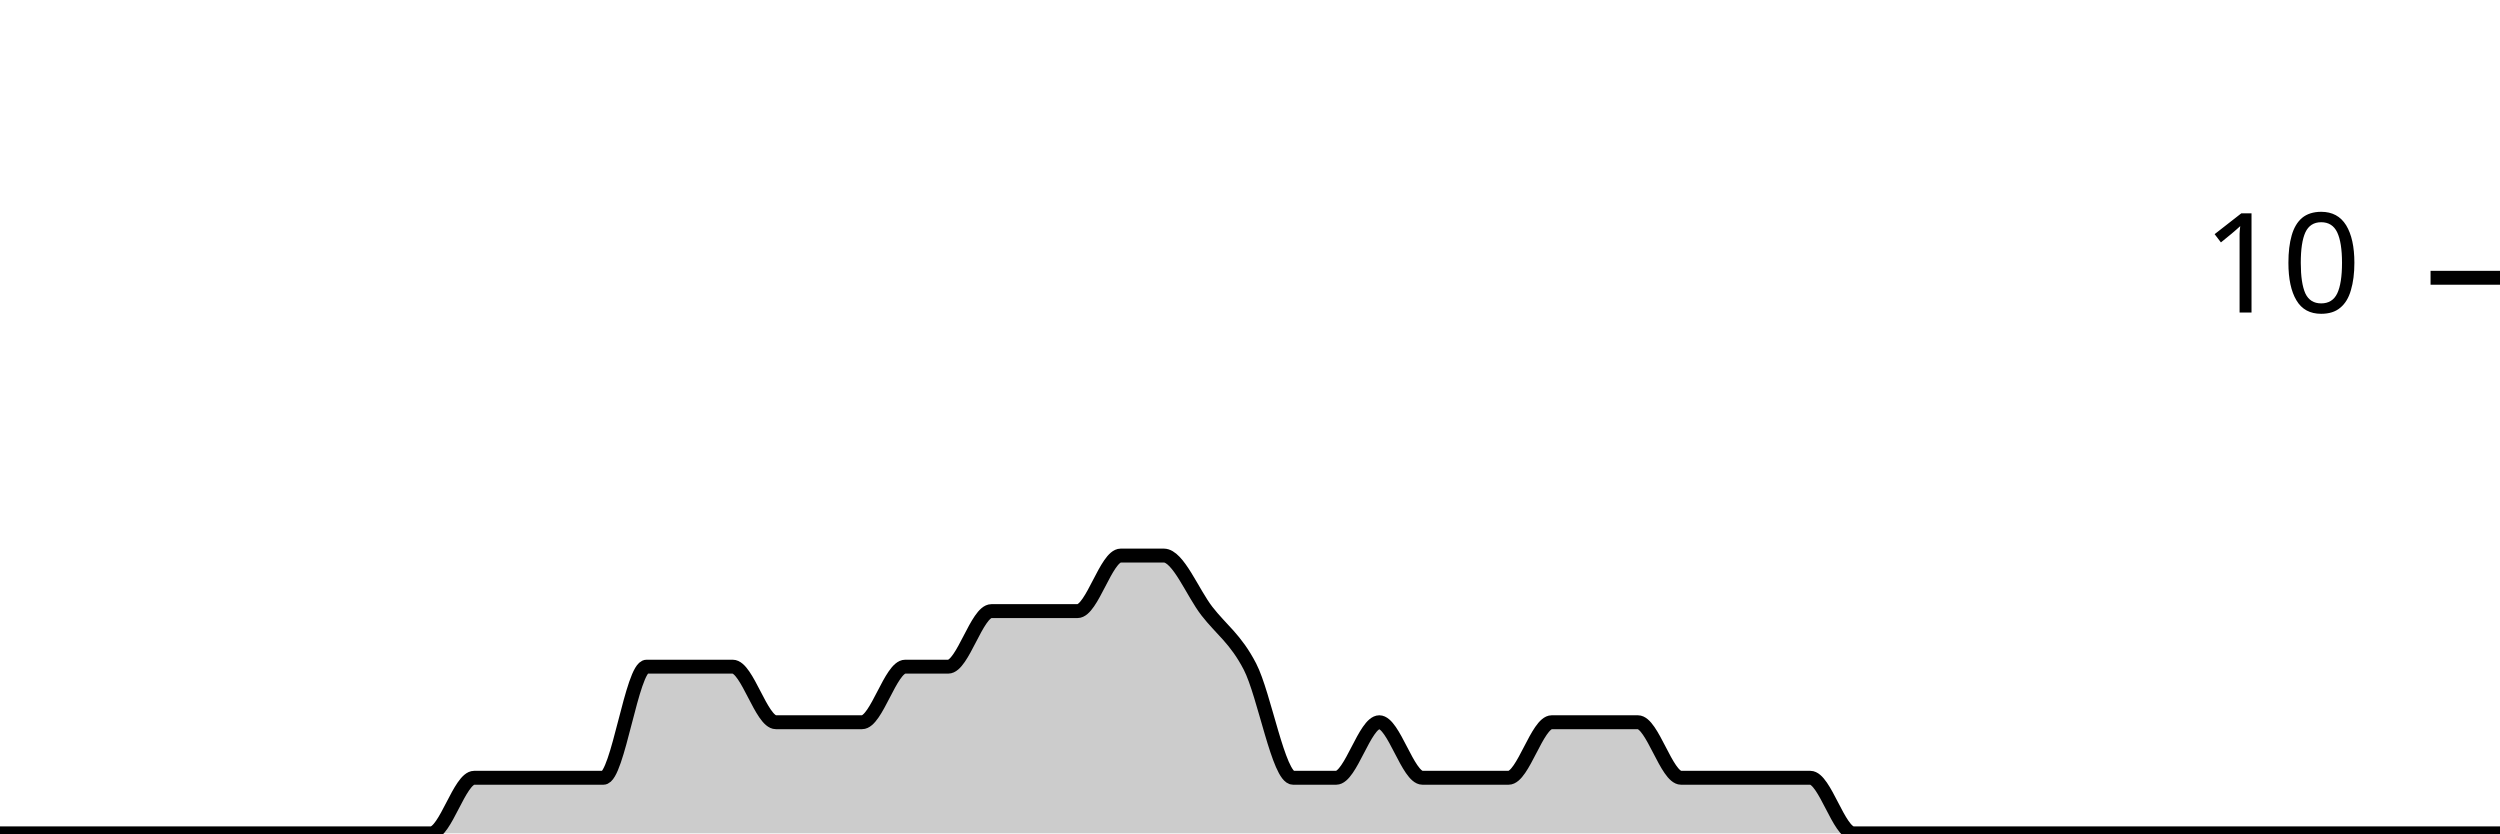
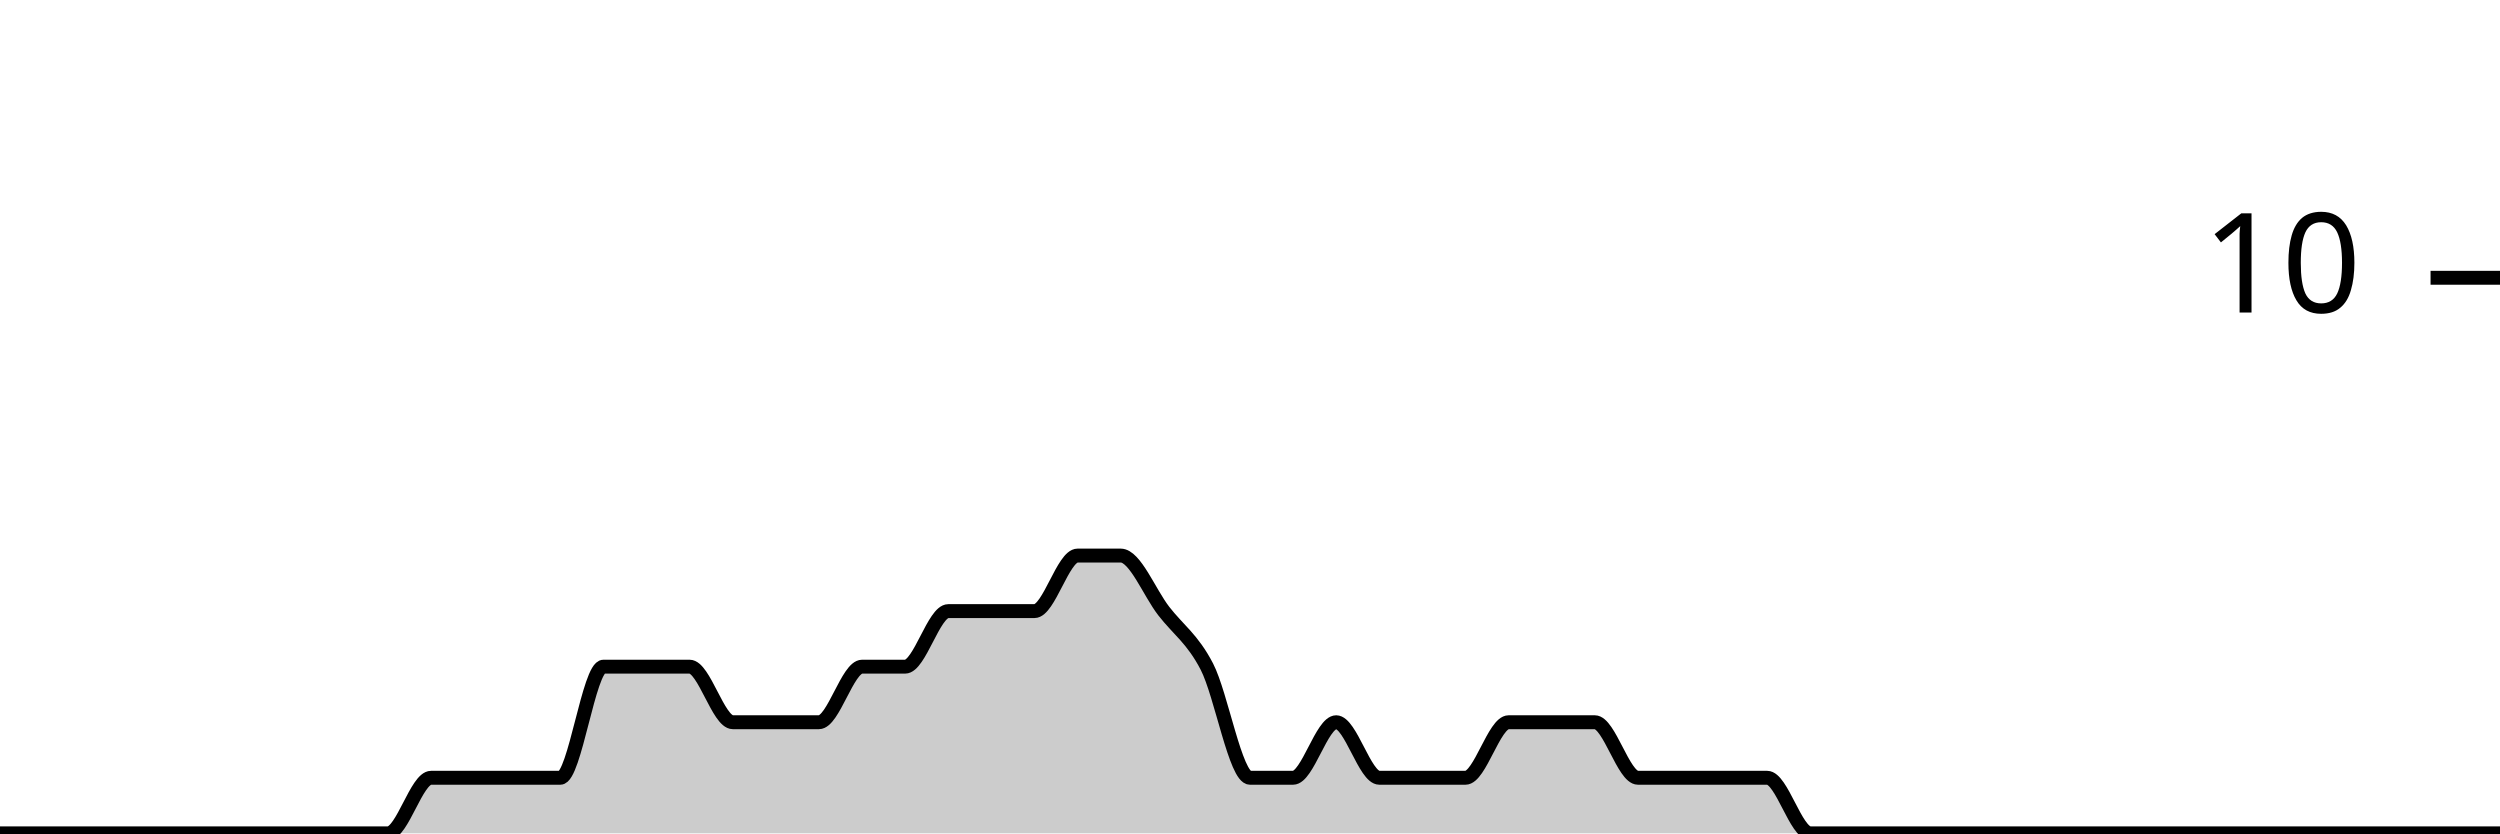
<svg xmlns="http://www.w3.org/2000/svg" viewBox="0 0 180 60">
  <g transform="translate(0,20)">
-     <path class="area" fill="rgba(0, 0, 0, 0.2)" d="M0,40C1.034,40,2.069,40,3.103,40C4.138,40,5.172,40,6.207,40C7.241,40,8.276,40,9.31,40C10.345,40,11.379,40,12.414,40C13.448,40,14.483,40,15.517,40C16.552,40,17.586,40,18.621,40C19.655,40,20.69,40,21.724,40C22.759,40,23.793,40,24.828,40C25.862,40,26.897,40,27.931,40C28.966,40,30,40,31.034,40C32.069,40,33.103,36,34.138,36C35.172,36,36.207,36,37.241,36C38.276,36,39.31,36,40.345,36C41.379,36,42.414,36,43.448,36C44.483,36,45.517,28,46.552,28C47.586,28,48.621,28,49.655,28C50.69,28,51.724,28,52.759,28C53.793,28,54.828,32,55.862,32C56.897,32,57.931,32,58.966,32C60,32,61.034,32,62.069,32C63.103,32,64.138,28,65.172,28C66.207,28,67.241,28,68.276,28C69.31,28,70.345,24,71.379,24C72.414,24,73.448,24,74.483,24C75.517,24,76.552,24,77.586,24C78.621,24,79.655,20,80.69,20C81.724,20,82.759,20,83.793,20C84.828,20,85.862,22.667,86.897,24C87.931,25.333,88.966,26,90,28C91.034,30,92.069,36,93.103,36C94.138,36,95.172,36,96.207,36C97.241,36,98.276,32,99.31,32C100.345,32,101.379,36,102.414,36C103.448,36,104.483,36,105.517,36C106.552,36,107.586,36,108.621,36C109.655,36,110.69,32,111.724,32C112.759,32,113.793,32,114.828,32C115.862,32,116.897,32,117.931,32C118.966,32,120,36,121.034,36C122.069,36,123.103,36,124.138,36C125.172,36,126.207,36,127.241,36C128.276,36,129.31,36,130.345,36C131.379,36,132.414,40,133.448,40C134.483,40,135.517,40,136.552,40C137.586,40,138.621,40,139.655,40C140.69,40,141.724,40,142.759,40C143.793,40,144.828,40,145.862,40C146.897,40,147.931,40,148.966,40C150,40,151.034,40,152.069,40C153.103,40,154.138,40,155.172,40C156.207,40,157.241,40,158.276,40C159.31,40,160.345,40,161.379,40C162.414,40,163.448,40,164.483,40C165.517,40,166.552,40,167.586,40C168.621,40,169.655,40,170.69,40C171.724,40,172.759,40,173.793,40C174.828,40,175.862,40,176.897,40C177.931,40,178.966,40,180,40L180,40C178.966,40,177.931,40,176.897,40C175.862,40,174.828,40,173.793,40C172.759,40,171.724,40,170.69,40C169.655,40,168.621,40,167.586,40C166.552,40,165.517,40,164.483,40C163.448,40,162.414,40,161.379,40C160.345,40,159.31,40,158.276,40C157.241,40,156.207,40,155.172,40C154.138,40,153.103,40,152.069,40C151.034,40,150,40,148.966,40C147.931,40,146.897,40,145.862,40C144.828,40,143.793,40,142.759,40C141.724,40,140.69,40,139.655,40C138.621,40,137.586,40,136.552,40C135.517,40,134.483,40,133.448,40C132.414,40,131.379,40,130.345,40C129.31,40,128.276,40,127.241,40C126.207,40,125.172,40,124.138,40C123.103,40,122.069,40,121.034,40C120,40,118.966,40,117.931,40C116.897,40,115.862,40,114.828,40C113.793,40,112.759,40,111.724,40C110.69,40,109.655,40,108.621,40C107.586,40,106.552,40,105.517,40C104.483,40,103.448,40,102.414,40C101.379,40,100.345,40,99.31,40C98.276,40,97.241,40,96.207,40C95.172,40,94.138,40,93.103,40C92.069,40,91.034,40,90,40C88.966,40,87.931,40,86.897,40C85.862,40,84.828,40,83.793,40C82.759,40,81.724,40,80.69,40C79.655,40,78.621,40,77.586,40C76.552,40,75.517,40,74.483,40C73.448,40,72.414,40,71.379,40C70.345,40,69.31,40,68.276,40C67.241,40,66.207,40,65.172,40C64.138,40,63.103,40,62.069,40C61.034,40,60,40,58.966,40C57.931,40,56.897,40,55.862,40C54.828,40,53.793,40,52.759,40C51.724,40,50.69,40,49.655,40C48.621,40,47.586,40,46.552,40C45.517,40,44.483,40,43.448,40C42.414,40,41.379,40,40.345,40C39.31,40,38.276,40,37.241,40C36.207,40,35.172,40,34.138,40C33.103,40,32.069,40,31.034,40C30,40,28.966,40,27.931,40C26.897,40,25.862,40,24.828,40C23.793,40,22.759,40,21.724,40C20.69,40,19.655,40,18.621,40C17.586,40,16.552,40,15.517,40C14.483,40,13.448,40,12.414,40C11.379,40,10.345,40,9.31,40C8.276,40,7.241,40,6.207,40C5.172,40,4.138,40,3.103,40C2.069,40,1.034,40,0,40Z" />
-     <path class="line" stroke="black" fill="none" d="M0,40C1.034,40,2.069,40,3.103,40C4.138,40,5.172,40,6.207,40C7.241,40,8.276,40,9.31,40C10.345,40,11.379,40,12.414,40C13.448,40,14.483,40,15.517,40C16.552,40,17.586,40,18.621,40C19.655,40,20.69,40,21.724,40C22.759,40,23.793,40,24.828,40C25.862,40,26.897,40,27.931,40C28.966,40,30,40,31.034,40C32.069,40,33.103,36,34.138,36C35.172,36,36.207,36,37.241,36C38.276,36,39.31,36,40.345,36C41.379,36,42.414,36,43.448,36C44.483,36,45.517,28,46.552,28C47.586,28,48.621,28,49.655,28C50.69,28,51.724,28,52.759,28C53.793,28,54.828,32,55.862,32C56.897,32,57.931,32,58.966,32C60,32,61.034,32,62.069,32C63.103,32,64.138,28,65.172,28C66.207,28,67.241,28,68.276,28C69.31,28,70.345,24,71.379,24C72.414,24,73.448,24,74.483,24C75.517,24,76.552,24,77.586,24C78.621,24,79.655,20,80.69,20C81.724,20,82.759,20,83.793,20C84.828,20,85.862,22.667,86.897,24C87.931,25.333,88.966,26,90,28C91.034,30,92.069,36,93.103,36C94.138,36,95.172,36,96.207,36C97.241,36,98.276,32,99.31,32C100.345,32,101.379,36,102.414,36C103.448,36,104.483,36,105.517,36C106.552,36,107.586,36,108.621,36C109.655,36,110.69,32,111.724,32C112.759,32,113.793,32,114.828,32C115.862,32,116.897,32,117.931,32C118.966,32,120,36,121.034,36C122.069,36,123.103,36,124.138,36C125.172,36,126.207,36,127.241,36C128.276,36,129.31,36,130.345,36C131.379,36,132.414,40,133.448,40C134.483,40,135.517,40,136.552,40C137.586,40,138.621,40,139.655,40C140.69,40,141.724,40,142.759,40C143.793,40,144.828,40,145.862,40C146.897,40,147.931,40,148.966,40C150,40,151.034,40,152.069,40C153.103,40,154.138,40,155.172,40C156.207,40,157.241,40,158.276,40C159.31,40,160.345,40,161.379,40C162.414,40,163.448,40,164.483,40C165.517,40,166.552,40,167.586,40C168.621,40,169.655,40,170.69,40C171.724,40,172.759,40,173.793,40C174.828,40,175.862,40,176.897,40C177.931,40,178.966,40,180,40" />
+     <path class="area" fill="rgba(0, 0, 0, 0.2)" d="M0,40C1.034,40,2.069,40,3.103,40C4.138,40,5.172,40,6.207,40C7.241,40,8.276,40,9.31,40C10.345,40,11.379,40,12.414,40C13.448,40,14.483,40,15.517,40C16.552,40,17.586,40,18.621,40C19.655,40,20.69,40,21.724,40C22.759,40,23.793,40,24.828,40C25.862,40,26.897,40,27.931,40C28.966,40,30,36,31.034,36C32.069,36,33.103,36,34.138,36C35.172,36,36.207,36,37.241,36C38.276,36,39.31,36,40.345,36C41.379,36,42.414,28,43.448,28C44.483,28,45.517,28,46.552,28C47.586,28,48.621,28,49.655,28C50.69,28,51.724,32,52.759,32C53.793,32,54.828,32,55.862,32C56.897,32,57.931,32,58.966,32C60,32,61.034,28,62.069,28C63.103,28,64.138,28,65.172,28C66.207,28,67.241,24,68.276,24C69.31,24,70.345,24,71.379,24C72.414,24,73.448,24,74.483,24C75.517,24,76.552,20,77.586,20C78.621,20,79.655,20,80.69,20C81.724,20,82.759,22.667,83.793,24C84.828,25.333,85.862,26,86.897,28C87.931,30,88.966,36,90,36C91.034,36,92.069,36,93.103,36C94.138,36,95.172,32,96.207,32C97.241,32,98.276,36,99.31,36C100.345,36,101.379,36,102.414,36C103.448,36,104.483,36,105.517,36C106.552,36,107.586,32,108.621,32C109.655,32,110.69,32,111.724,32C112.759,32,113.793,32,114.828,32C115.862,32,116.897,36,117.931,36C118.966,36,120,36,121.034,36C122.069,36,123.103,36,124.138,36C125.172,36,126.207,36,127.241,36C128.276,36,129.31,40,130.345,40C131.379,40,132.414,40,133.448,40C134.483,40,135.517,40,136.552,40C137.586,40,138.621,40,139.655,40C140.69,40,141.724,40,142.759,40C143.793,40,144.828,40,145.862,40C146.897,40,147.931,40,148.966,40C150,40,151.034,40,152.069,40C153.103,40,154.138,40,155.172,40C156.207,40,157.241,40,158.276,40C159.31,40,160.345,40,161.379,40C162.414,40,163.448,40,164.483,40C165.517,40,166.552,40,167.586,40C168.621,40,169.655,40,170.69,40C171.724,40,172.759,40,173.793,40C174.828,40,175.862,40,176.897,40C177.931,40,178.966,40,180,40L180,40C178.966,40,177.931,40,176.897,40C175.862,40,174.828,40,173.793,40C172.759,40,171.724,40,170.69,40C169.655,40,168.621,40,167.586,40C166.552,40,165.517,40,164.483,40C163.448,40,162.414,40,161.379,40C160.345,40,159.31,40,158.276,40C157.241,40,156.207,40,155.172,40C154.138,40,153.103,40,152.069,40C151.034,40,150,40,148.966,40C147.931,40,146.897,40,145.862,40C144.828,40,143.793,40,142.759,40C141.724,40,140.69,40,139.655,40C138.621,40,137.586,40,136.552,40C135.517,40,134.483,40,133.448,40C132.414,40,131.379,40,130.345,40C129.31,40,128.276,40,127.241,40C126.207,40,125.172,40,124.138,40C123.103,40,122.069,40,121.034,40C120,40,118.966,40,117.931,40C116.897,40,115.862,40,114.828,40C113.793,40,112.759,40,111.724,40C110.69,40,109.655,40,108.621,40C107.586,40,106.552,40,105.517,40C104.483,40,103.448,40,102.414,40C101.379,40,100.345,40,99.31,40C98.276,40,97.241,40,96.207,40C95.172,40,94.138,40,93.103,40C92.069,40,91.034,40,90,40C88.966,40,87.931,40,86.897,40C85.862,40,84.828,40,83.793,40C82.759,40,81.724,40,80.69,40C79.655,40,78.621,40,77.586,40C76.552,40,75.517,40,74.483,40C73.448,40,72.414,40,71.379,40C70.345,40,69.31,40,68.276,40C67.241,40,66.207,40,65.172,40C64.138,40,63.103,40,62.069,40C61.034,40,60,40,58.966,40C57.931,40,56.897,40,55.862,40C54.828,40,53.793,40,52.759,40C51.724,40,50.69,40,49.655,40C48.621,40,47.586,40,46.552,40C45.517,40,44.483,40,43.448,40C42.414,40,41.379,40,40.345,40C39.31,40,38.276,40,37.241,40C36.207,40,35.172,40,34.138,40C33.103,40,32.069,40,31.034,40C30,40,28.966,40,27.931,40C26.897,40,25.862,40,24.828,40C23.793,40,22.759,40,21.724,40C20.69,40,19.655,40,18.621,40C17.586,40,16.552,40,15.517,40C14.483,40,13.448,40,12.414,40C11.379,40,10.345,40,9.31,40C8.276,40,7.241,40,6.207,40C5.172,40,4.138,40,3.103,40C2.069,40,1.034,40,0,40Z" />
+     <path class="line" stroke="black" fill="none" d="M0,40C1.034,40,2.069,40,3.103,40C4.138,40,5.172,40,6.207,40C7.241,40,8.276,40,9.31,40C10.345,40,11.379,40,12.414,40C13.448,40,14.483,40,15.517,40C16.552,40,17.586,40,18.621,40C19.655,40,20.69,40,21.724,40C22.759,40,23.793,40,24.828,40C25.862,40,26.897,40,27.931,40C28.966,40,30,36,31.034,36C32.069,36,33.103,36,34.138,36C35.172,36,36.207,36,37.241,36C38.276,36,39.31,36,40.345,36C41.379,36,42.414,28,43.448,28C44.483,28,45.517,28,46.552,28C47.586,28,48.621,28,49.655,28C50.69,28,51.724,32,52.759,32C53.793,32,54.828,32,55.862,32C56.897,32,57.931,32,58.966,32C60,32,61.034,28,62.069,28C63.103,28,64.138,28,65.172,28C66.207,28,67.241,24,68.276,24C69.31,24,70.345,24,71.379,24C72.414,24,73.448,24,74.483,24C75.517,24,76.552,20,77.586,20C78.621,20,79.655,20,80.69,20C81.724,20,82.759,22.667,83.793,24C84.828,25.333,85.862,26,86.897,28C87.931,30,88.966,36,90,36C91.034,36,92.069,36,93.103,36C94.138,36,95.172,32,96.207,32C97.241,32,98.276,36,99.31,36C100.345,36,101.379,36,102.414,36C103.448,36,104.483,36,105.517,36C106.552,36,107.586,32,108.621,32C109.655,32,110.69,32,111.724,32C112.759,32,113.793,32,114.828,32C115.862,32,116.897,36,117.931,36C118.966,36,120,36,121.034,36C122.069,36,123.103,36,124.138,36C125.172,36,126.207,36,127.241,36C128.276,36,129.31,40,130.345,40C131.379,40,132.414,40,133.448,40C134.483,40,135.517,40,136.552,40C137.586,40,138.621,40,139.655,40C140.69,40,141.724,40,142.759,40C143.793,40,144.828,40,145.862,40C146.897,40,147.931,40,148.966,40C150,40,151.034,40,152.069,40C153.103,40,154.138,40,155.172,40C156.207,40,157.241,40,158.276,40C159.31,40,160.345,40,161.379,40C162.414,40,163.448,40,164.483,40C165.517,40,166.552,40,167.586,40C168.621,40,169.655,40,170.69,40C171.724,40,172.759,40,173.793,40C174.828,40,175.862,40,176.897,40C177.931,40,178.966,40,180,40" />
    <path class="axis-ceiling" stroke-width="1" stroke="black" fill="none" d="M175,0L180,0" />
    <text class="axis-ceiling-label" font-family="sans-serif" text-anchor="end" font-size="10px" x="170" y="2.5">10</text>
  </g>
</svg>
